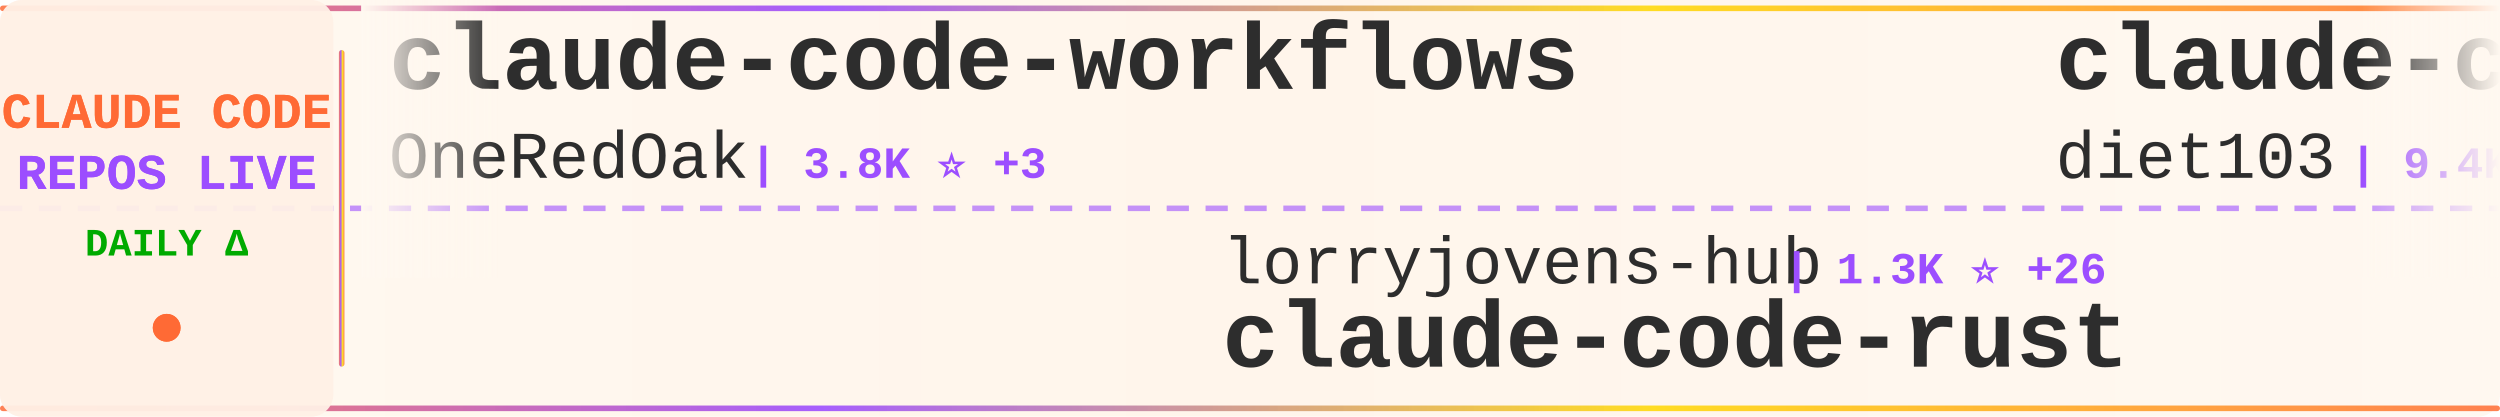
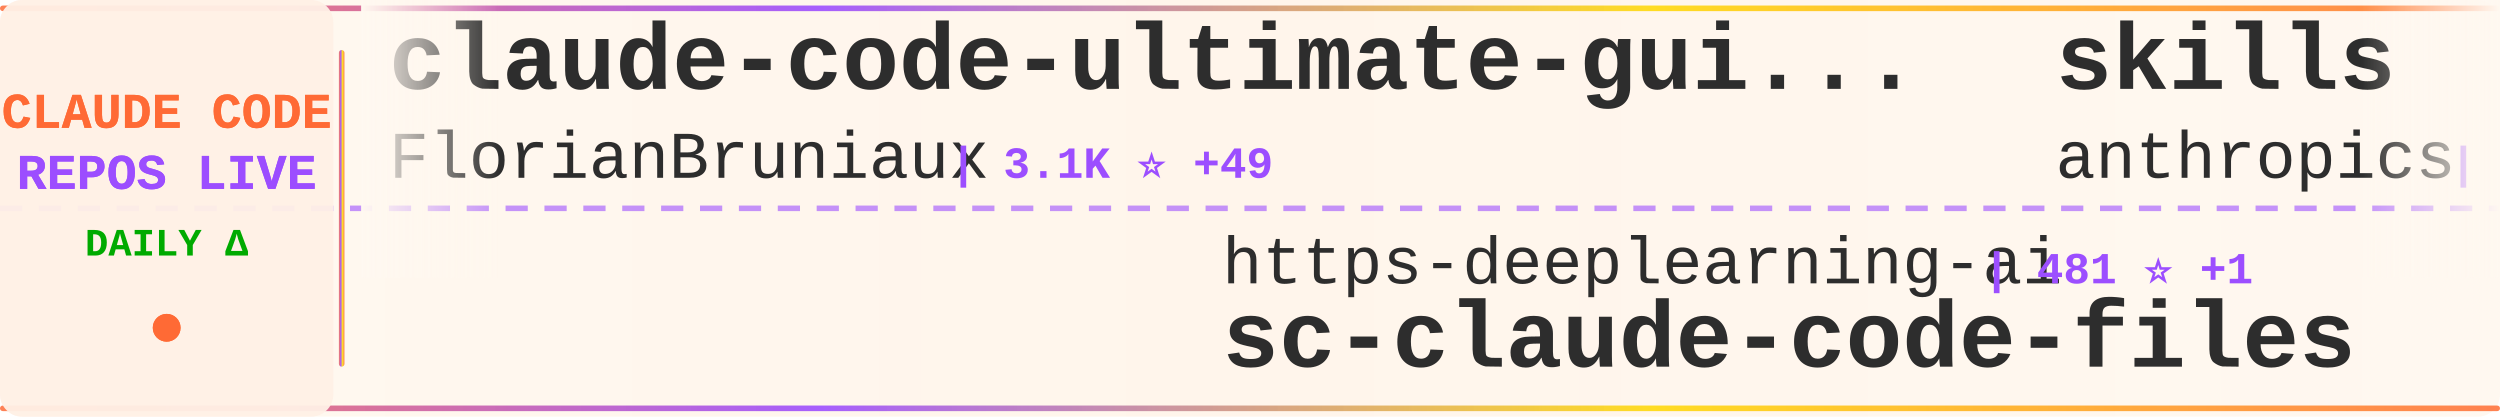
<svg xmlns="http://www.w3.org/2000/svg" width="900" height="150">
  <defs>
    <linearGradient id="tickerBg" x1="0%" y1="0%" x2="100%" y2="0%">
      <stop offset="0%" style="stop-color:#fff8f0;stop-opacity:0.98" />
      <stop offset="50%" style="stop-color:#fff5eb;stop-opacity:1" />
      <stop offset="100%" style="stop-color:#fff8f0;stop-opacity:0.98" />
    </linearGradient>
    <linearGradient id="borderGrad" x1="0%" y1="0%" x2="100%" y2="0%">
      <stop offset="0%" style="stop-color:#FF6B35;stop-opacity:0.85">
        <animate attributeName="stop-opacity" values="0.85;1;0.85" dur="2s" repeatCount="indefinite" />
      </stop>
      <stop offset="33%" style="stop-color:#9C4EFF;stop-opacity:0.9">
        <animate attributeName="stop-opacity" values="0.9;1;0.9" dur="2.2s" repeatCount="indefinite" />
      </stop>
      <stop offset="66%" style="stop-color:#FFD700;stop-opacity:0.85">
        <animate attributeName="stop-opacity" values="0.85;1;0.85" dur="1.8s" repeatCount="indefinite" />
      </stop>
      <stop offset="100%" style="stop-color:#FF6B35;stop-opacity:0.85">
        <animate attributeName="stop-opacity" values="0.85;1;0.85" dur="2s" repeatCount="indefinite" />
      </stop>
    </linearGradient>
    <filter id="textGlow">
      <feGaussianBlur stdDeviation="0.15" result="coloredBlur" />
      <feMerge>
        <feMergeNode in="coloredBlur" />
        <feMergeNode in="SourceGraphic" />
      </feMerge>
    </filter>
    <filter id="metricGlow">
      <feGaussianBlur stdDeviation="0.2" result="coloredBlur" />
      <feMerge>
        <feMergeNode in="coloredBlur" />
        <feMergeNode in="SourceGraphic" />
      </feMerge>
    </filter>
    <linearGradient id="leftFade" x1="0%" y1="0%" x2="100%" y2="0%">
      <stop offset="0%" style="stop-color:#fff8f0;stop-opacity:1" />
      <stop offset="100%" style="stop-color:#fff8f0;stop-opacity:0" />
    </linearGradient>
    <linearGradient id="rightFade" x1="0%" y1="0%" x2="100%" y2="0%">
      <stop offset="0%" style="stop-color:#fff8f0;stop-opacity:0" />
      <stop offset="100%" style="stop-color:#fff8f0;stop-opacity:1" />
    </linearGradient>
  </defs>
  <rect width="900" height="150" fill="url(#tickerBg)" rx="8" />
  <rect x="0" y="2" width="900" height="2" fill="url(#borderGrad)" rx="1" />
  <rect x="0" y="146" width="900" height="2" fill="url(#borderGrad)" rx="1" />
  <line x1="0" y1="75" x2="900" y2="75" stroke="#9C4EFF" stroke-width="2" stroke-dasharray="8 6" opacity="0.6" />
  <rect x="0" y="0" width="120" height="150" fill="#fff0e6" opacity="0.95" rx="8" />
  <text x="60" y="46" font-family="'Courier New', monospace" font-size="18" font-weight="bold" fill="#FF6B35" text-anchor="middle" filter="url(#textGlow)">
    CLAUDE CODE
  </text>
  <text x="60" y="68" font-family="'Courier New', monospace" font-size="18" font-weight="bold" fill="#9C4EFF" text-anchor="middle" filter="url(#textGlow)">
    REPOS LIVE
  </text>
  <text x="60" y="92" font-family="'Courier New', monospace" font-size="14" font-weight="bold" fill="#00aa00" text-anchor="middle">
    DAILY Δ
  </text>
  <circle cx="60" cy="118" r="5" fill="#FF6B35" filter="url(#metricGlow)">
    <animate attributeName="r" values="4;6;4" dur="1.5s" repeatCount="indefinite" />
    <animate attributeName="opacity" values="0.6;1;0.6" dur="1.5s" repeatCount="indefinite" />
  </circle>
  <rect x="122" y="18" width="2" height="114" fill="url(#borderGrad)" rx="1" />
  <clipPath id="tickerClip">
    <rect x="130" y="0" width="770" height="150" />
  </clipPath>
  <g clip-path="url(#tickerClip)">
    <g id="tickerItems">
      <animateTransform attributeName="transform" attributeType="XML" type="translate" from="0 0" to="-3000 0" dur="54s" repeatCount="indefinite" />
      <g transform="translate(0, 0)">
-         <text x="140" y="32" font-family="'Courier New', monospace" font-size="34" font-weight="bold" fill="#2d2d2d">claude-code-workflows</text>
-         <text x="140" y="64" font-family="'Courier New', monospace" font-size="24" font-weight="normal" fill="#2d2d2d" opacity="1.0">OneRedOak</text>
-         <text x="270" y="64" font-family="'Courier New', monospace" font-size="16" font-weight="bold" fill="#9C4EFF"> | 3.8K ⭐ +3</text>
+         <text x="140" y="32" font-family="'Courier New', monospace" font-size="34" font-weight="bold" fill="#2d2d2d">claude-code-ultimate-gui...</text>
+         <text x="140" y="64" font-family="'Courier New', monospace" font-size="24" font-weight="normal" fill="#2d2d2d" opacity="1.0">FlorianBruniaux</text>
+         <text x="342" y="64" font-family="'Courier New', monospace" font-size="16" font-weight="bold" fill="#9C4EFF"> | 3.1K ⭐ +49</text>
      </g>
      <g transform="translate(300, 0)">
-         <text x="140" y="102" font-family="'Courier New', monospace" font-size="24" font-weight="normal" fill="#2d2d2d" opacity="1.0">lorryjovens-hub</text>
-         <text x="342" y="102" font-family="'Courier New', monospace" font-size="16" font-weight="bold" fill="#9C4EFF"> | 1.3K ⭐ +26</text>
-         <text x="140" y="132" font-family="'Courier New', monospace" font-size="34" font-weight="bold" fill="#2d2d2d">claude-code-rust</text>
+         <text x="140" y="102" font-family="'Courier New', monospace" font-size="24" font-weight="normal" fill="#2d2d2d" opacity="1.0">https-deeplearning-ai</text>
+         <text x="414" y="102" font-family="'Courier New', monospace" font-size="16" font-weight="bold" fill="#9C4EFF"> | 481 ⭐ +1</text>
+         <text x="140" y="132" font-family="'Courier New', monospace" font-size="34" font-weight="bold" fill="#2d2d2d">sc-claude-code-files</text>
      </g>
      <g transform="translate(600, 0)">
-         <text x="140" y="32" font-family="'Courier New', monospace" font-size="34" font-weight="bold" fill="#2d2d2d">claude-code-infrastructu...</text>
-         <text x="140" y="64" font-family="'Courier New', monospace" font-size="24" font-weight="normal" fill="#2d2d2d" opacity="1.0">diet103</text>
-         <text x="246" y="64" font-family="'Courier New', monospace" font-size="16" font-weight="bold" fill="#9C4EFF"> | 9.4K ⭐ +9</text>
+         <text x="140" y="32" font-family="'Courier New', monospace" font-size="34" font-weight="bold" fill="#2d2d2d">skills</text>
+         <text x="140" y="64" font-family="'Courier New', monospace" font-size="24" font-weight="normal" fill="#2d2d2d" opacity="1.0">anthropics</text>
+         <text x="282" y="64" font-family="'Courier New', monospace" font-size="16" font-weight="bold" fill="#9C4EFF"> | 114.4K ⭐ +740</text>
      </g>
      <g transform="translate(900, 0)">
-         <text x="140" y="102" font-family="'Courier New', monospace" font-size="24" font-weight="normal" fill="#2d2d2d" opacity="1.0">anthropics</text>
-         <text x="282" y="102" font-family="'Courier New', monospace" font-size="16" font-weight="bold" fill="#9C4EFF"> | 111.9K ⭐ +600</text>
-         <text x="140" y="132" font-family="'Courier New', monospace" font-size="34" font-weight="bold" fill="#2d2d2d">claude-code</text>
+         <text x="140" y="102" font-family="'Courier New', monospace" font-size="24" font-weight="normal" fill="#2d2d2d" opacity="1.0">guanshan</text>
+         <text x="258" y="102" font-family="'Courier New', monospace" font-size="16" font-weight="bold" fill="#9C4EFF"> | 54 ⭐</text>
+         <text x="140" y="132" font-family="'Courier New', monospace" font-size="34" font-weight="bold" fill="#2d2d2d">ClaudeCode</text>
      </g>
      <g transform="translate(1200, 0)">
-         <text x="140" y="32" font-family="'Courier New', monospace" font-size="34" font-weight="bold" fill="#2d2d2d">claude-code-rev</text>
-         <text x="140" y="64" font-family="'Courier New', monospace" font-size="24" font-weight="normal" fill="#2d2d2d" opacity="1.0">oboard</text>
-         <text x="234" y="64" font-family="'Courier New', monospace" font-size="16" font-weight="bold" fill="#9C4EFF"> | 2.9K ⭐ +22</text>
+         <text x="140" y="32" font-family="'Courier New', monospace" font-size="34" font-weight="bold" fill="#2d2d2d">claude-code</text>
+         <text x="140" y="64" font-family="'Courier New', monospace" font-size="24" font-weight="normal" fill="#2d2d2d" opacity="1.0">Onewon</text>
+         <text x="234" y="64" font-family="'Courier New', monospace" font-size="16" font-weight="bold" fill="#9C4EFF"> | 170 ⭐</text>
      </g>
      <g transform="translate(1500, 0)">
-         <text x="140" y="102" font-family="'Courier New', monospace" font-size="24" font-weight="normal" fill="#2d2d2d" opacity="1.0">centminmod</text>
-         <text x="282" y="102" font-family="'Courier New', monospace" font-size="16" font-weight="bold" fill="#9C4EFF"> | 2.2K ⭐ +7</text>
-         <text x="140" y="132" font-family="'Courier New', monospace" font-size="34" font-weight="bold" fill="#2d2d2d">my-claude-code-setup</text>
+         <text x="140" y="102" font-family="'Courier New', monospace" font-size="24" font-weight="normal" fill="#2d2d2d" opacity="1.0">edmund-io</text>
+         <text x="270" y="102" font-family="'Courier New', monospace" font-size="16" font-weight="bold" fill="#9C4EFF"> | 1.4K ⭐ +1</text>
+         <text x="140" y="132" font-family="'Courier New', monospace" font-size="34" font-weight="bold" fill="#2d2d2d">edmunds-claude-code</text>
      </g>
      <g transform="translate(1800, 0)">
-         <text x="140" y="32" font-family="'Courier New', monospace" font-size="34" font-weight="bold" fill="#2d2d2d">claude-code</text>
-         <text x="140" y="64" font-family="'Courier New', monospace" font-size="24" font-weight="normal" fill="#2d2d2d" opacity="1.0">tanbiralam</text>
-         <text x="282" y="64" font-family="'Courier New', monospace" font-size="16" font-weight="bold" fill="#9C4EFF"> | 1.4K ⭐ +22</text>
+         <text x="140" y="32" font-family="'Courier New', monospace" font-size="34" font-weight="bold" fill="#2d2d2d">oh-my-claudecode</text>
+         <text x="140" y="64" font-family="'Courier New', monospace" font-size="24" font-weight="normal" fill="#2d2d2d" opacity="1.0">Yeachan-Heo</text>
+         <text x="294" y="64" font-family="'Courier New', monospace" font-size="16" font-weight="bold" fill="#9C4EFF"> | 27.2K ⭐ +506</text>
      </g>
      <g transform="translate(2100, 0)">
-         <text x="140" y="102" font-family="'Courier New', monospace" font-size="24" font-weight="normal" fill="#2d2d2d" opacity="1.0">RishabhK103</text>
-         <text x="294" y="102" font-family="'Courier New', monospace" font-size="16" font-weight="bold" fill="#9C4EFF"> | 54 ⭐ +2</text>
-         <text x="140" y="132" font-family="'Courier New', monospace" font-size="34" font-weight="bold" fill="#2d2d2d">claude-code</text>
+         <text x="140" y="102" font-family="'Courier New', monospace" font-size="24" font-weight="normal" fill="#2d2d2d" opacity="1.0">wshobson</text>
+         <text x="258" y="102" font-family="'Courier New', monospace" font-size="16" font-weight="bold" fill="#9C4EFF"> | 33.3K ⭐ +88</text>
+         <text x="140" y="132" font-family="'Courier New', monospace" font-size="34" font-weight="bold" fill="#2d2d2d">agents</text>
      </g>
      <g transform="translate(2400, 0)">
-         <text x="140" y="32" font-family="'Courier New', monospace" font-size="34" font-weight="bold" fill="#2d2d2d">claude-code-source</text>
-         <text x="140" y="64" font-family="'Courier New', monospace" font-size="24" font-weight="normal" fill="#2d2d2d" opacity="1.0">JrCx7scC</text>
-         <text x="258" y="64" font-family="'Courier New', monospace" font-size="16" font-weight="bold" fill="#9C4EFF"> | 321 ⭐ +6</text>
+         <text x="140" y="32" font-family="'Courier New', monospace" font-size="34" font-weight="bold" fill="#2d2d2d">Claude-Code-Usage-Monito...</text>
+         <text x="140" y="64" font-family="'Courier New', monospace" font-size="24" font-weight="normal" fill="#2d2d2d" opacity="1.0">Maciek-roboblog</text>
+         <text x="342" y="64" font-family="'Courier New', monospace" font-size="16" font-weight="bold" fill="#9C4EFF"> | 7.5K ⭐ +34</text>
      </g>
      <g transform="translate(2700, 0)">
-         <text x="140" y="102" font-family="'Courier New', monospace" font-size="24" font-weight="normal" fill="#2d2d2d" opacity="1.0">luyao618</text>
-         <text x="258" y="102" font-family="'Courier New', monospace" font-size="16" font-weight="bold" fill="#9C4EFF"> | 1.1K ⭐ +14</text>
-         <text x="140" y="132" font-family="'Courier New', monospace" font-size="34" font-weight="bold" fill="#2d2d2d">Claude-Code-Source-Study</text>
+         <text x="140" y="102" font-family="'Courier New', monospace" font-size="24" font-weight="normal" fill="#2d2d2d" opacity="1.0">huangserva</text>
+         <text x="282" y="102" font-family="'Courier New', monospace" font-size="16" font-weight="bold" fill="#9C4EFF"> | 546 ⭐ +4</text>
+         <text x="140" y="132" font-family="'Courier New', monospace" font-size="34" font-weight="bold" fill="#2d2d2d">claude-code-cli</text>
      </g>
      <g transform="translate(3000, 0)">
-         <text x="140" y="32" font-family="'Courier New', monospace" font-size="34" font-weight="bold" fill="#2d2d2d">claude-code-workflows</text>
-         <text x="140" y="64" font-family="'Courier New', monospace" font-size="24" font-weight="normal" fill="#2d2d2d" opacity="1.0">OneRedOak</text>
-         <text x="270" y="64" font-family="'Courier New', monospace" font-size="16" font-weight="bold" fill="#9C4EFF"> | 3.8K ⭐ +3</text>
+         <text x="140" y="32" font-family="'Courier New', monospace" font-size="34" font-weight="bold" fill="#2d2d2d">claude-code-ultimate-gui...</text>
+         <text x="140" y="64" font-family="'Courier New', monospace" font-size="24" font-weight="normal" fill="#2d2d2d" opacity="1.0">FlorianBruniaux</text>
+         <text x="342" y="64" font-family="'Courier New', monospace" font-size="16" font-weight="bold" fill="#9C4EFF"> | 3.1K ⭐ +49</text>
      </g>
      <g transform="translate(3300, 0)">
-         <text x="140" y="102" font-family="'Courier New', monospace" font-size="24" font-weight="normal" fill="#2d2d2d" opacity="1.0">lorryjovens-hub</text>
-         <text x="342" y="102" font-family="'Courier New', monospace" font-size="16" font-weight="bold" fill="#9C4EFF"> | 1.3K ⭐ +26</text>
-         <text x="140" y="132" font-family="'Courier New', monospace" font-size="34" font-weight="bold" fill="#2d2d2d">claude-code-rust</text>
+         <text x="140" y="102" font-family="'Courier New', monospace" font-size="24" font-weight="normal" fill="#2d2d2d" opacity="1.0">https-deeplearning-ai</text>
+         <text x="414" y="102" font-family="'Courier New', monospace" font-size="16" font-weight="bold" fill="#9C4EFF"> | 481 ⭐ +1</text>
+         <text x="140" y="132" font-family="'Courier New', monospace" font-size="34" font-weight="bold" fill="#2d2d2d">sc-claude-code-files</text>
      </g>
      <g transform="translate(3600, 0)">
-         <text x="140" y="32" font-family="'Courier New', monospace" font-size="34" font-weight="bold" fill="#2d2d2d">claude-code-infrastructu...</text>
-         <text x="140" y="64" font-family="'Courier New', monospace" font-size="24" font-weight="normal" fill="#2d2d2d" opacity="1.0">diet103</text>
-         <text x="246" y="64" font-family="'Courier New', monospace" font-size="16" font-weight="bold" fill="#9C4EFF"> | 9.4K ⭐ +9</text>
+         <text x="140" y="32" font-family="'Courier New', monospace" font-size="34" font-weight="bold" fill="#2d2d2d">skills</text>
+         <text x="140" y="64" font-family="'Courier New', monospace" font-size="24" font-weight="normal" fill="#2d2d2d" opacity="1.0">anthropics</text>
+         <text x="282" y="64" font-family="'Courier New', monospace" font-size="16" font-weight="bold" fill="#9C4EFF"> | 114.4K ⭐ +740</text>
      </g>
      <g transform="translate(3900, 0)">
-         <text x="140" y="102" font-family="'Courier New', monospace" font-size="24" font-weight="normal" fill="#2d2d2d" opacity="1.0">anthropics</text>
-         <text x="282" y="102" font-family="'Courier New', monospace" font-size="16" font-weight="bold" fill="#9C4EFF"> | 111.9K ⭐ +600</text>
-         <text x="140" y="132" font-family="'Courier New', monospace" font-size="34" font-weight="bold" fill="#2d2d2d">claude-code</text>
+         <text x="140" y="102" font-family="'Courier New', monospace" font-size="24" font-weight="normal" fill="#2d2d2d" opacity="1.0">guanshan</text>
+         <text x="258" y="102" font-family="'Courier New', monospace" font-size="16" font-weight="bold" fill="#9C4EFF"> | 54 ⭐</text>
+         <text x="140" y="132" font-family="'Courier New', monospace" font-size="34" font-weight="bold" fill="#2d2d2d">ClaudeCode</text>
      </g>
    </g>
  </g>
  <rect x="130" y="0" width="50" height="100" fill="url(#leftFade)" />
  <rect x="850" y="0" width="50" height="100" fill="url(#rightFade)" />
</svg>
